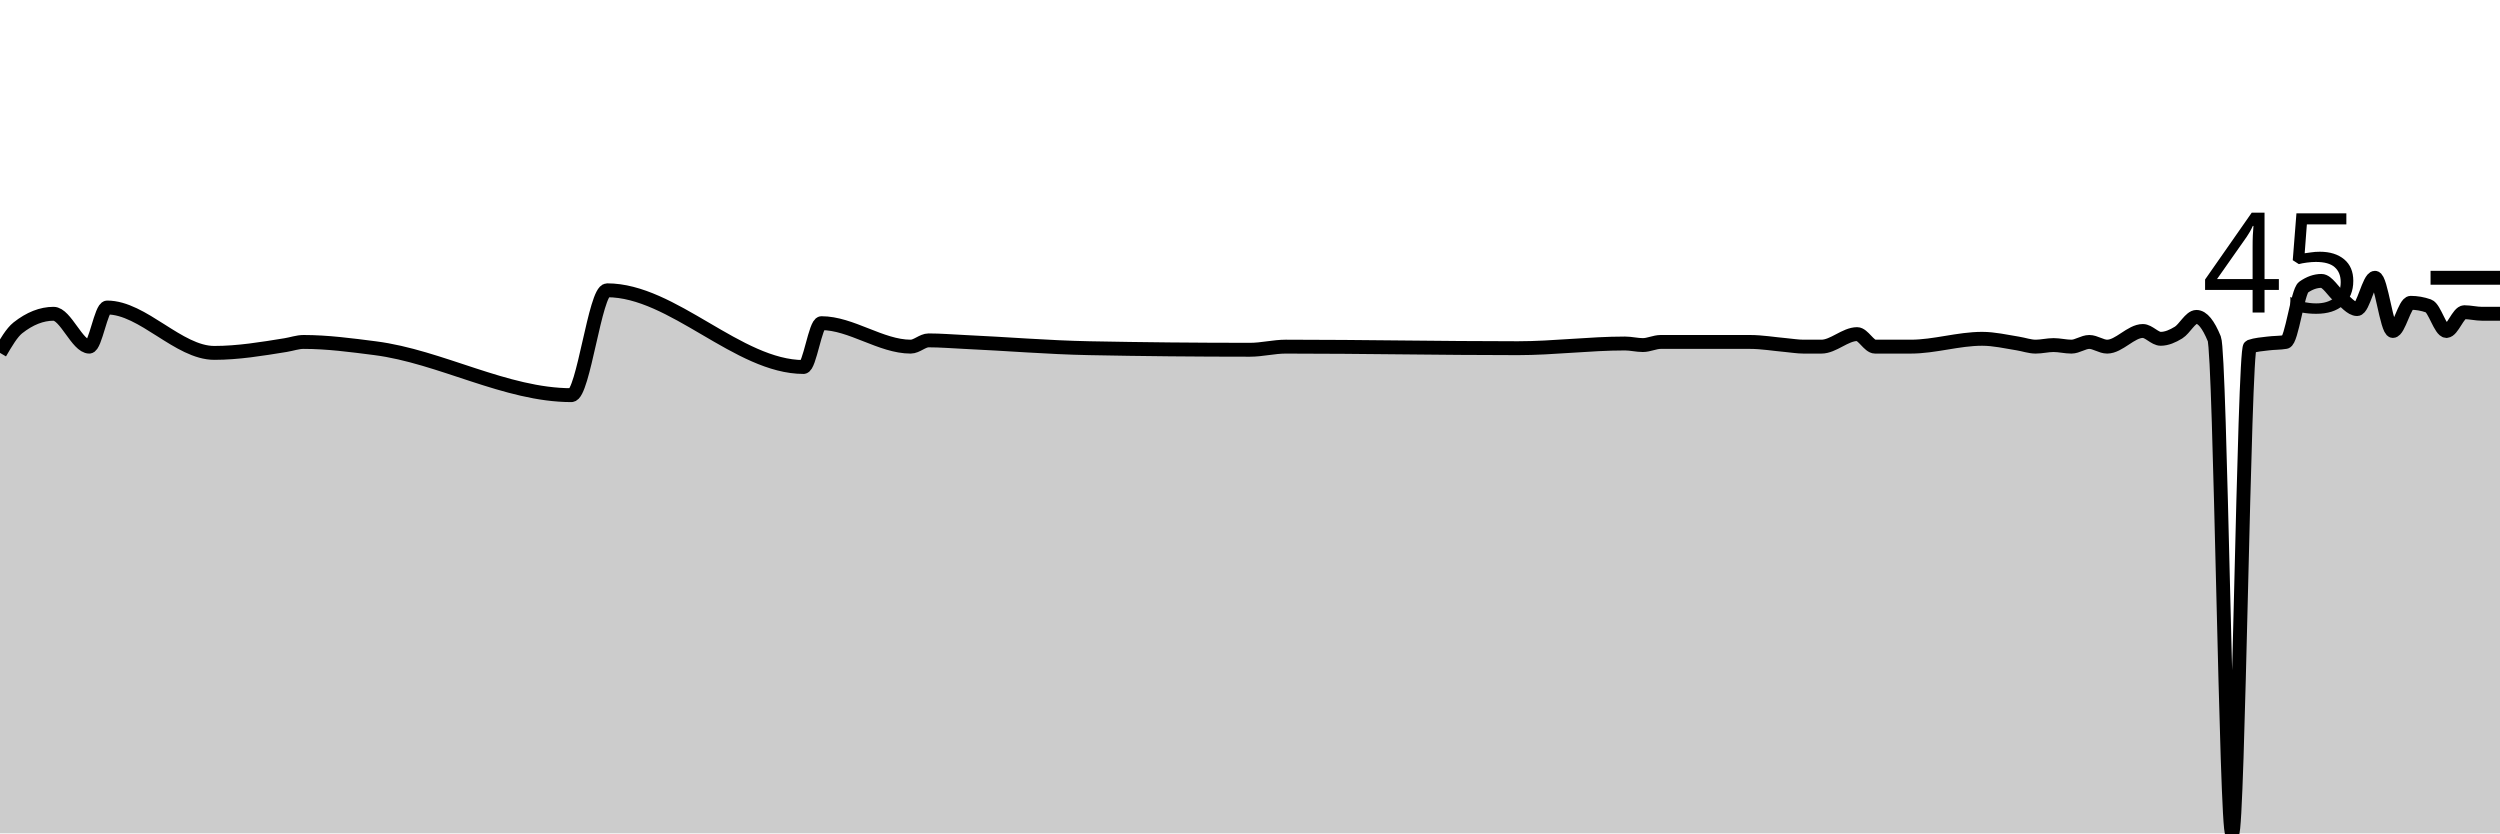
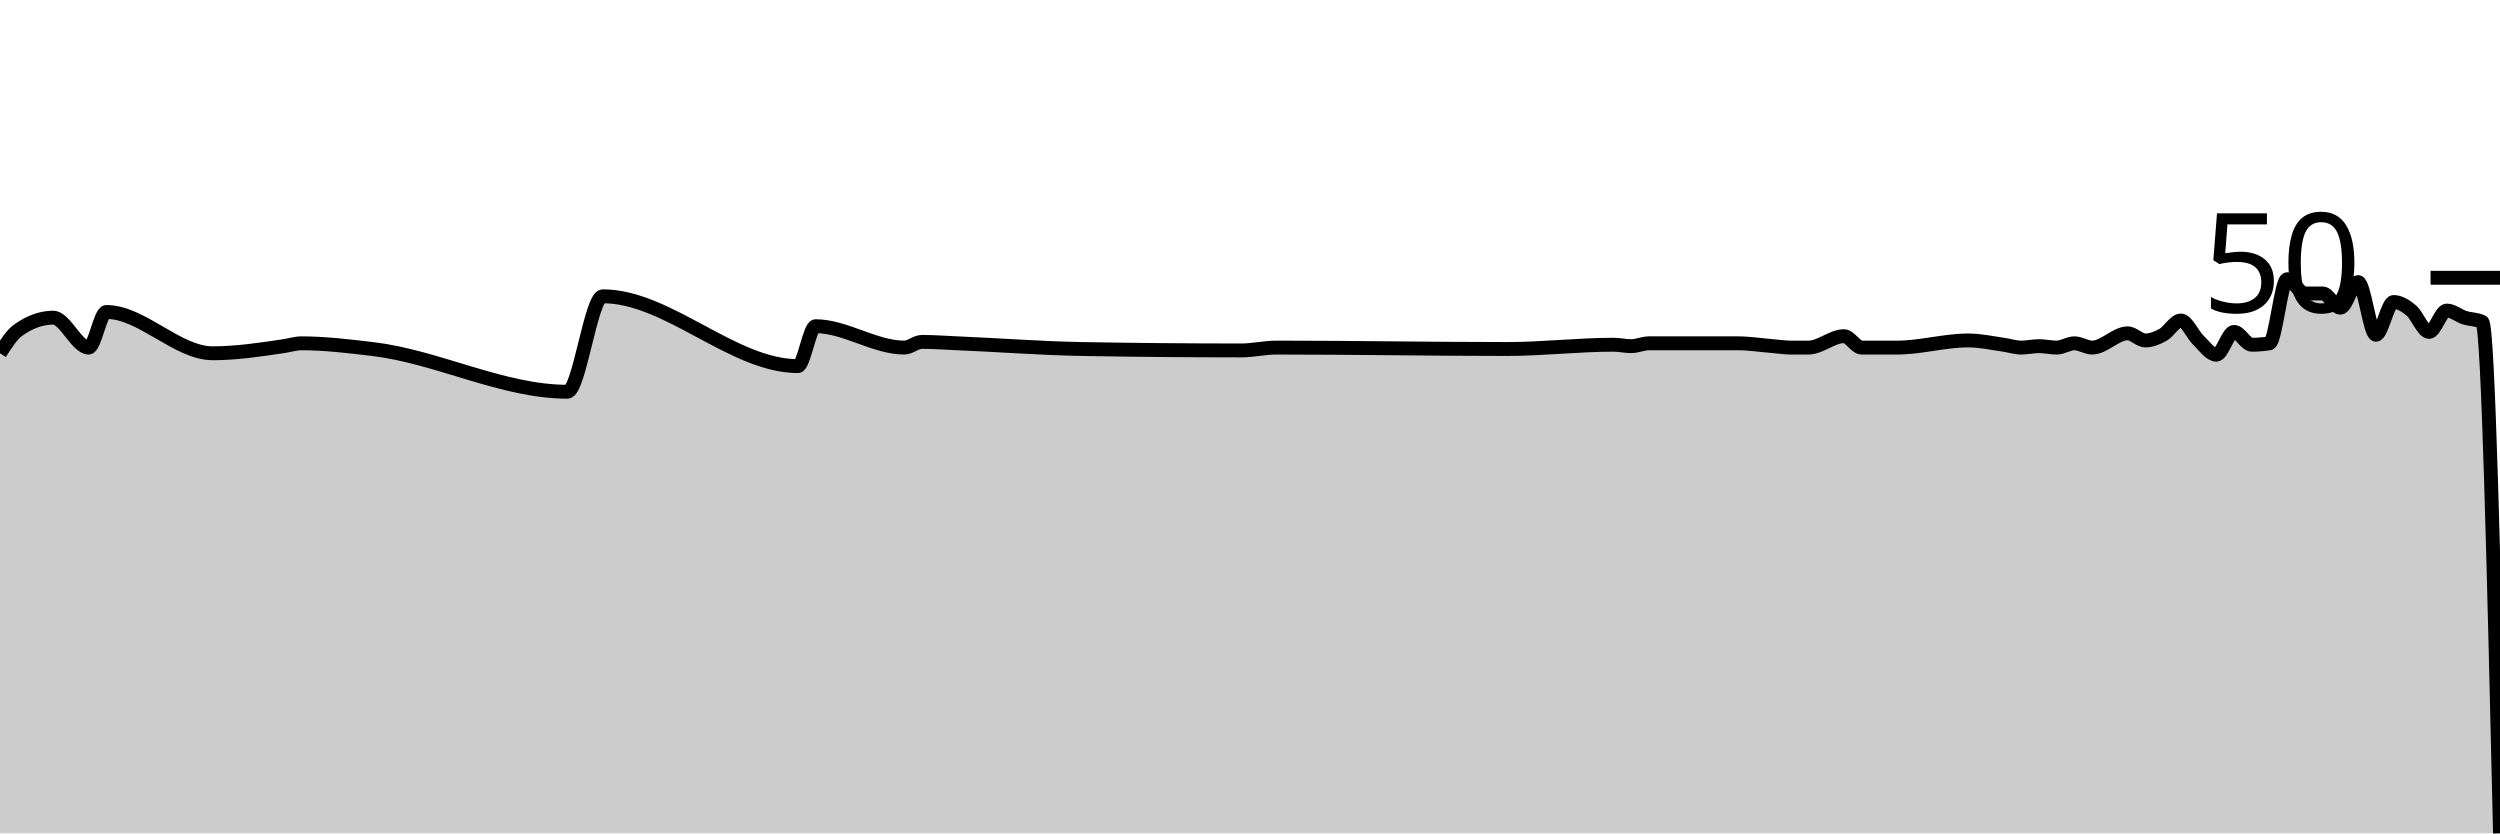
<svg xmlns="http://www.w3.org/2000/svg" viewBox="0 0 180 60">
  <g transform="translate(0,20)">
-     <path class="area" fill="rgba(0, 0, 0, 0.2)" d="M0,5.408C0.429,4.676,0.857,3.944,1.286,3.606C2.143,2.93,3,2.592,3.857,2.592C4.714,2.592,5.571,4.958,6.429,4.958C6.857,4.958,7.286,2.141,7.714,2.141C10.286,2.141,12.857,5.408,15.429,5.408C17.143,5.408,18.857,5.123,20.571,4.845C21,4.776,21.429,4.62,21.857,4.62C23.571,4.62,25.286,4.851,27,5.07C31.714,5.674,36.429,8.451,41.143,8.451C42,8.451,42.857,0.901,43.714,0.901C48.429,0.901,53.143,6.423,57.857,6.423C58.286,6.423,58.714,3.268,59.143,3.268C61.286,3.268,63.429,4.958,65.571,4.958C66,4.958,66.429,4.507,66.857,4.507C67.714,4.507,68.571,4.581,69.429,4.62C72.429,4.755,75.429,5.012,78.429,5.07C82.286,5.146,86.143,5.183,90,5.183C90.857,5.183,91.714,4.958,92.571,4.958C98.143,4.958,103.714,5.07,109.286,5.07C111.857,5.07,114.429,4.732,117,4.732C117.429,4.732,117.857,4.845,118.286,4.845C118.714,4.845,119.143,4.62,119.571,4.62C121.714,4.62,123.857,4.62,126,4.62C126.857,4.62,127.714,4.77,128.571,4.845C129,4.883,129.429,4.958,129.857,4.958C130.286,4.958,130.714,4.958,131.143,4.958C132,4.958,132.857,4.056,133.714,4.056C134.143,4.056,134.571,4.958,135,4.958C135.429,4.958,135.857,4.958,136.286,4.958C136.714,4.958,137.143,4.958,137.571,4.958C139.286,4.958,141,4.394,142.714,4.394C143.571,4.394,144.429,4.595,145.286,4.732C145.714,4.801,146.143,4.958,146.571,4.958C147,4.958,147.429,4.845,147.857,4.845C148.286,4.845,148.714,4.958,149.143,4.958C149.571,4.958,150,4.62,150.429,4.62C150.857,4.62,151.286,4.958,151.714,4.958C152.571,4.958,153.429,3.831,154.286,3.831C154.714,3.831,155.143,4.394,155.571,4.394C156,4.394,156.429,4.207,156.857,3.944C157.286,3.681,157.714,2.817,158.143,2.817C158.571,2.817,159,3.343,159.429,4.394C159.857,5.446,160.286,40,160.714,40C161.143,40,161.571,5.108,162,4.958C162.429,4.808,162.857,4.789,163.286,4.732C163.714,4.676,164.143,4.695,164.571,4.62C165,4.545,165.429,0.977,165.857,0.676C166.286,0.376,166.714,0.225,167.143,0.225C167.571,0.225,168,1.014,168.429,1.352C168.857,1.69,169.286,2.254,169.714,2.254C170.143,2.254,170.571,0,171,0C171.429,0,171.857,3.831,172.286,3.831C172.714,3.831,173.143,1.803,173.571,1.803C174,1.803,174.429,1.878,174.857,2.028C175.286,2.178,175.714,3.831,176.143,3.831C176.571,3.831,177,2.479,177.429,2.479C177.857,2.479,178.286,2.592,178.714,2.592C179.143,2.592,179.571,2.592,180,2.592L180,40C179.571,40,179.143,40,178.714,40C178.286,40,177.857,40,177.429,40C177,40,176.571,40,176.143,40C175.714,40,175.286,40,174.857,40C174.429,40,174,40,173.571,40C173.143,40,172.714,40,172.286,40C171.857,40,171.429,40,171,40C170.571,40,170.143,40,169.714,40C169.286,40,168.857,40,168.429,40C168,40,167.571,40,167.143,40C166.714,40,166.286,40,165.857,40C165.429,40,165,40,164.571,40C164.143,40,163.714,40,163.286,40C162.857,40,162.429,40,162,40C161.571,40,161.143,40,160.714,40C160.286,40,159.857,40,159.429,40C159,40,158.571,40,158.143,40C157.714,40,157.286,40,156.857,40C156.429,40,156,40,155.571,40C155.143,40,154.714,40,154.286,40C153.429,40,152.571,40,151.714,40C151.286,40,150.857,40,150.429,40C150,40,149.571,40,149.143,40C148.714,40,148.286,40,147.857,40C147.429,40,147,40,146.571,40C146.143,40,145.714,40,145.286,40C144.429,40,143.571,40,142.714,40C141,40,139.286,40,137.571,40C137.143,40,136.714,40,136.286,40C135.857,40,135.429,40,135,40C134.571,40,134.143,40,133.714,40C132.857,40,132,40,131.143,40C130.714,40,130.286,40,129.857,40C129.429,40,129,40,128.571,40C127.714,40,126.857,40,126,40C123.857,40,121.714,40,119.571,40C119.143,40,118.714,40,118.286,40C117.857,40,117.429,40,117,40C114.429,40,111.857,40,109.286,40C103.714,40,98.143,40,92.571,40C91.714,40,90.857,40,90,40C86.143,40,82.286,40,78.429,40C75.429,40,72.429,40,69.429,40C68.571,40,67.714,40,66.857,40C66.429,40,66,40,65.571,40C63.429,40,61.286,40,59.143,40C58.714,40,58.286,40,57.857,40C53.143,40,48.429,40,43.714,40C42.857,40,42,40,41.143,40C36.429,40,31.714,40,27,40C25.286,40,23.571,40,21.857,40C21.429,40,21,40,20.571,40C18.857,40,17.143,40,15.429,40C12.857,40,10.286,40,7.714,40C7.286,40,6.857,40,6.429,40C5.571,40,4.714,40,3.857,40C3,40,2.143,40,1.286,40C0.857,40,0.429,40,0,40Z" />
-     <path class="line" stroke="black" fill="none" d="M0,5.408C0.429,4.676,0.857,3.944,1.286,3.606C2.143,2.93,3,2.592,3.857,2.592C4.714,2.592,5.571,4.958,6.429,4.958C6.857,4.958,7.286,2.141,7.714,2.141C10.286,2.141,12.857,5.408,15.429,5.408C17.143,5.408,18.857,5.123,20.571,4.845C21,4.776,21.429,4.62,21.857,4.62C23.571,4.62,25.286,4.851,27,5.07C31.714,5.674,36.429,8.451,41.143,8.451C42,8.451,42.857,0.901,43.714,0.901C48.429,0.901,53.143,6.423,57.857,6.423C58.286,6.423,58.714,3.268,59.143,3.268C61.286,3.268,63.429,4.958,65.571,4.958C66,4.958,66.429,4.507,66.857,4.507C67.714,4.507,68.571,4.581,69.429,4.62C72.429,4.755,75.429,5.012,78.429,5.07C82.286,5.146,86.143,5.183,90,5.183C90.857,5.183,91.714,4.958,92.571,4.958C98.143,4.958,103.714,5.07,109.286,5.07C111.857,5.07,114.429,4.732,117,4.732C117.429,4.732,117.857,4.845,118.286,4.845C118.714,4.845,119.143,4.62,119.571,4.62C121.714,4.62,123.857,4.62,126,4.62C126.857,4.62,127.714,4.77,128.571,4.845C129,4.883,129.429,4.958,129.857,4.958C130.286,4.958,130.714,4.958,131.143,4.958C132,4.958,132.857,4.056,133.714,4.056C134.143,4.056,134.571,4.958,135,4.958C135.429,4.958,135.857,4.958,136.286,4.958C136.714,4.958,137.143,4.958,137.571,4.958C139.286,4.958,141,4.394,142.714,4.394C143.571,4.394,144.429,4.595,145.286,4.732C145.714,4.801,146.143,4.958,146.571,4.958C147,4.958,147.429,4.845,147.857,4.845C148.286,4.845,148.714,4.958,149.143,4.958C149.571,4.958,150,4.62,150.429,4.62C150.857,4.62,151.286,4.958,151.714,4.958C152.571,4.958,153.429,3.831,154.286,3.831C154.714,3.831,155.143,4.394,155.571,4.394C156,4.394,156.429,4.207,156.857,3.944C157.286,3.681,157.714,2.817,158.143,2.817C158.571,2.817,159,3.343,159.429,4.394C159.857,5.446,160.286,40,160.714,40C161.143,40,161.571,5.108,162,4.958C162.429,4.808,162.857,4.789,163.286,4.732C163.714,4.676,164.143,4.695,164.571,4.62C165,4.545,165.429,0.977,165.857,0.676C166.286,0.376,166.714,0.225,167.143,0.225C167.571,0.225,168,1.014,168.429,1.352C168.857,1.69,169.286,2.254,169.714,2.254C170.143,2.254,170.571,0,171,0C171.429,0,171.857,3.831,172.286,3.831C172.714,3.831,173.143,1.803,173.571,1.803C174,1.803,174.429,1.878,174.857,2.028C175.286,2.178,175.714,3.831,176.143,3.831C176.571,3.831,177,2.479,177.429,2.479C177.857,2.479,178.286,2.592,178.714,2.592C179.143,2.592,179.571,2.592,180,2.592" />
+     <path class="area" fill="rgba(0, 0, 0, 0.2)" d="M0,5.436C0.426,4.769,0.851,4.103,1.277,3.795C2.128,3.179,2.979,2.872,3.83,2.872C4.681,2.872,5.532,5.026,6.383,5.026C6.809,5.026,7.234,2.462,7.66,2.462C10.213,2.462,12.766,5.436,15.319,5.436C17.021,5.436,18.723,5.176,20.426,4.923C20.851,4.86,21.277,4.718,21.702,4.718C23.404,4.718,25.106,4.928,26.809,5.128C31.489,5.677,36.17,8.205,40.851,8.205C41.702,8.205,42.553,1.333,43.404,1.333C48.085,1.333,52.766,6.359,57.447,6.359C57.872,6.359,58.298,3.487,58.723,3.487C60.851,3.487,62.979,5.026,65.106,5.026C65.532,5.026,65.957,4.615,66.383,4.615C67.234,4.615,68.085,4.683,68.936,4.718C71.915,4.841,74.894,5.075,77.872,5.128C81.702,5.197,85.532,5.231,89.362,5.231C90.213,5.231,91.064,5.026,91.915,5.026C97.447,5.026,102.979,5.128,108.511,5.128C111.064,5.128,113.617,4.821,116.17,4.821C116.596,4.821,117.021,4.923,117.447,4.923C117.872,4.923,118.298,4.718,118.723,4.718C120.851,4.718,122.979,4.718,125.106,4.718C125.957,4.718,126.809,4.855,127.66,4.923C128.085,4.957,128.511,5.026,128.936,5.026C129.362,5.026,129.787,5.026,130.213,5.026C131.064,5.026,131.915,4.205,132.766,4.205C133.191,4.205,133.617,5.026,134.043,5.026C134.468,5.026,134.894,5.026,135.319,5.026C135.745,5.026,136.17,5.026,136.596,5.026C138.298,5.026,140,4.513,141.702,4.513C142.553,4.513,143.404,4.695,144.255,4.821C144.681,4.883,145.106,5.026,145.532,5.026C145.957,5.026,146.383,4.923,146.809,4.923C147.234,4.923,147.66,5.026,148.085,5.026C148.511,5.026,148.936,4.718,149.362,4.718C149.787,4.718,150.213,5.026,150.638,5.026C151.489,5.026,152.34,4,153.191,4C153.617,4,154.043,4.513,154.468,4.513C154.894,4.513,155.319,4.342,155.745,4.103C156.17,3.863,156.596,3.077,157.021,3.077C157.447,3.077,157.872,4.103,158.298,4.513C158.723,4.923,159.149,5.538,159.574,5.538C160,5.538,160.426,3.897,160.851,3.897C161.277,3.897,161.702,4.821,162.128,4.821C162.553,4.821,162.979,4.786,163.404,4.718C163.83,4.65,164.255,0.103,164.681,0.103C165.106,0.103,165.532,1.128,165.957,1.128C166.383,1.128,166.809,1.128,167.234,1.128C167.66,1.128,168.085,2.154,168.511,2.154C168.936,2.154,169.362,0.308,169.787,0.308C170.213,0.308,170.638,4.103,171.064,4.103C171.489,4.103,171.915,1.744,172.34,1.744C172.766,1.744,173.191,2,173.617,2.359C174.043,2.718,174.468,3.897,174.894,3.897C175.319,3.897,175.745,2.359,176.17,2.359C176.596,2.359,177.021,2.735,177.447,2.872C177.872,3.009,178.298,2.974,178.723,3.179C179.149,3.385,179.574,21.692,180,40L180,40C179.574,40,179.149,40,178.723,40C178.298,40,177.872,40,177.447,40C177.021,40,176.596,40,176.17,40C175.745,40,175.319,40,174.894,40C174.468,40,174.043,40,173.617,40C173.191,40,172.766,40,172.34,40C171.915,40,171.489,40,171.064,40C170.638,40,170.213,40,169.787,40C169.362,40,168.936,40,168.511,40C168.085,40,167.66,40,167.234,40C166.809,40,166.383,40,165.957,40C165.532,40,165.106,40,164.681,40C164.255,40,163.83,40,163.404,40C162.979,40,162.553,40,162.128,40C161.702,40,161.277,40,160.851,40C160.426,40,160,40,159.574,40C159.149,40,158.723,40,158.298,40C157.872,40,157.447,40,157.021,40C156.596,40,156.17,40,155.745,40C155.319,40,154.894,40,154.468,40C154.043,40,153.617,40,153.191,40C152.34,40,151.489,40,150.638,40C150.213,40,149.787,40,149.362,40C148.936,40,148.511,40,148.085,40C147.66,40,147.234,40,146.809,40C146.383,40,145.957,40,145.532,40C145.106,40,144.681,40,144.255,40C143.404,40,142.553,40,141.702,40C140,40,138.298,40,136.596,40C136.17,40,135.745,40,135.319,40C134.894,40,134.468,40,134.043,40C133.617,40,133.191,40,132.766,40C131.915,40,131.064,40,130.213,40C129.787,40,129.362,40,128.936,40C128.511,40,128.085,40,127.66,40C126.809,40,125.957,40,125.106,40C122.979,40,120.851,40,118.723,40C118.298,40,117.872,40,117.447,40C117.021,40,116.596,40,116.17,40C113.617,40,111.064,40,108.511,40C102.979,40,97.447,40,91.915,40C91.064,40,90.213,40,89.362,40C85.532,40,81.702,40,77.872,40C74.894,40,71.915,40,68.936,40C68.085,40,67.234,40,66.383,40C65.957,40,65.532,40,65.106,40C62.979,40,60.851,40,58.723,40C58.298,40,57.872,40,57.447,40C52.766,40,48.085,40,43.404,40C42.553,40,41.702,40,40.851,40C36.17,40,31.489,40,26.809,40C25.106,40,23.404,40,21.702,40C21.277,40,20.851,40,20.426,40C18.723,40,17.021,40,15.319,40C12.766,40,10.213,40,7.66,40C7.234,40,6.809,40,6.383,40C5.532,40,4.681,40,3.83,40C2.979,40,2.128,40,1.277,40C0.851,40,0.426,40,0,40Z" />
+     <path class="line" stroke="black" fill="none" d="M0,5.436C0.426,4.769,0.851,4.103,1.277,3.795C2.128,3.179,2.979,2.872,3.83,2.872C4.681,2.872,5.532,5.026,6.383,5.026C6.809,5.026,7.234,2.462,7.66,2.462C10.213,2.462,12.766,5.436,15.319,5.436C17.021,5.436,18.723,5.176,20.426,4.923C20.851,4.86,21.277,4.718,21.702,4.718C23.404,4.718,25.106,4.928,26.809,5.128C31.489,5.677,36.17,8.205,40.851,8.205C41.702,8.205,42.553,1.333,43.404,1.333C48.085,1.333,52.766,6.359,57.447,6.359C57.872,6.359,58.298,3.487,58.723,3.487C60.851,3.487,62.979,5.026,65.106,5.026C65.532,5.026,65.957,4.615,66.383,4.615C67.234,4.615,68.085,4.683,68.936,4.718C71.915,4.841,74.894,5.075,77.872,5.128C81.702,5.197,85.532,5.231,89.362,5.231C90.213,5.231,91.064,5.026,91.915,5.026C97.447,5.026,102.979,5.128,108.511,5.128C111.064,5.128,113.617,4.821,116.17,4.821C116.596,4.821,117.021,4.923,117.447,4.923C117.872,4.923,118.298,4.718,118.723,4.718C120.851,4.718,122.979,4.718,125.106,4.718C125.957,4.718,126.809,4.855,127.66,4.923C128.085,4.957,128.511,5.026,128.936,5.026C129.362,5.026,129.787,5.026,130.213,5.026C131.064,5.026,131.915,4.205,132.766,4.205C133.191,4.205,133.617,5.026,134.043,5.026C134.468,5.026,134.894,5.026,135.319,5.026C135.745,5.026,136.17,5.026,136.596,5.026C138.298,5.026,140,4.513,141.702,4.513C142.553,4.513,143.404,4.695,144.255,4.821C144.681,4.883,145.106,5.026,145.532,5.026C145.957,5.026,146.383,4.923,146.809,4.923C147.234,4.923,147.66,5.026,148.085,5.026C148.511,5.026,148.936,4.718,149.362,4.718C149.787,4.718,150.213,5.026,150.638,5.026C151.489,5.026,152.34,4,153.191,4C153.617,4,154.043,4.513,154.468,4.513C154.894,4.513,155.319,4.342,155.745,4.103C156.17,3.863,156.596,3.077,157.021,3.077C157.447,3.077,157.872,4.103,158.298,4.513C158.723,4.923,159.149,5.538,159.574,5.538C160,5.538,160.426,3.897,160.851,3.897C161.277,3.897,161.702,4.821,162.128,4.821C162.553,4.821,162.979,4.786,163.404,4.718C163.83,4.65,164.255,0.103,164.681,0.103C165.106,0.103,165.532,1.128,165.957,1.128C166.383,1.128,166.809,1.128,167.234,1.128C167.66,1.128,168.085,2.154,168.511,2.154C168.936,2.154,169.362,0.308,169.787,0.308C170.213,0.308,170.638,4.103,171.064,4.103C171.489,4.103,171.915,1.744,172.34,1.744C172.766,1.744,173.191,2,173.617,2.359C174.043,2.718,174.468,3.897,174.894,3.897C175.319,3.897,175.745,2.359,176.17,2.359C176.596,2.359,177.021,2.735,177.447,2.872C177.872,3.009,178.298,2.974,178.723,3.179C179.149,3.385,179.574,21.692,180,40" />
    <path class="axis-ceiling" stroke-width="1" stroke="black" fill="none" d="M175,0L180,0" />
-     <text class="axis-ceiling-label" font-family="sans-serif" text-anchor="end" font-size="10px" x="170" y="2.5">45</text>
+     <text class="axis-ceiling-label" font-family="sans-serif" text-anchor="end" font-size="10px" x="170" y="2.5">50</text>
  </g>
</svg>
